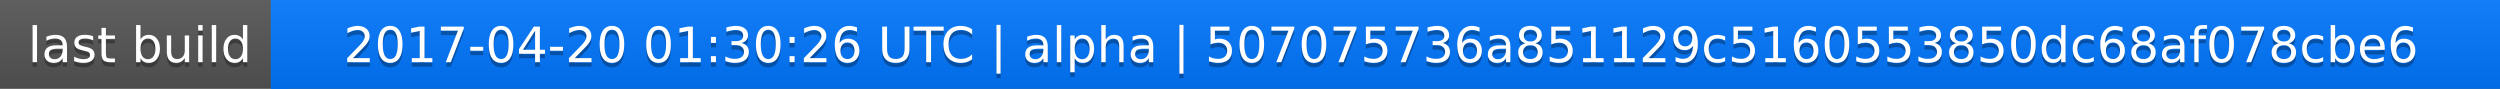
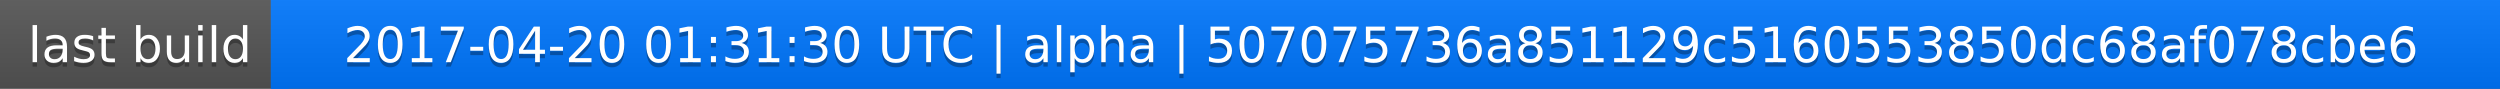
<svg xmlns="http://www.w3.org/2000/svg" width="563" height="20">
  <linearGradient id="a" x2="0" y2="100%">
    <stop offset="0" stop-color="#bbb" stop-opacity=".1" />
    <stop offset="1" stop-opacity=".1" />
  </linearGradient>
  <rect rx="0" width="563" height="20" fill="#555" />
  <rect rx="0" x="61" width="502" height="20" fill="#07f" />
  <path fill="#07f" d="M61 0h4v20h-4z" />
  <rect rx="0" width="563" height="20" fill="url(#a)" />
  <g fill="#fff" text-anchor="middle" font-family="DejaVu Sans,Verdana,Geneva,sans-serif" font-size="11">
    <text x="31.5" y="15" fill="#010101" fill-opacity=".3">last build</text>
    <text x="31.5" y="14">last build</text>
-     <text x="311" y="15" fill="#010101" fill-opacity=".3">2017-04-20 01:30:26 UTC | alpha | 507075736a851129c5160553850dc68af078cbe6</text>
-     <text x="311" y="14">2017-04-20 01:30:26 UTC | alpha | 507075736a851129c5160553850dc68af078cbe6</text>
+     <text x="311" y="15" fill="#010101" fill-opacity=".3">2017-04-20 01:31:30 UTC | alpha | 507075736a851129c5160553850dc68af078cbe6</text>
+     <text x="311" y="14">2017-04-20 01:31:30 UTC | alpha | 507075736a851129c5160553850dc68af078cbe6</text>
  </g>
</svg>
